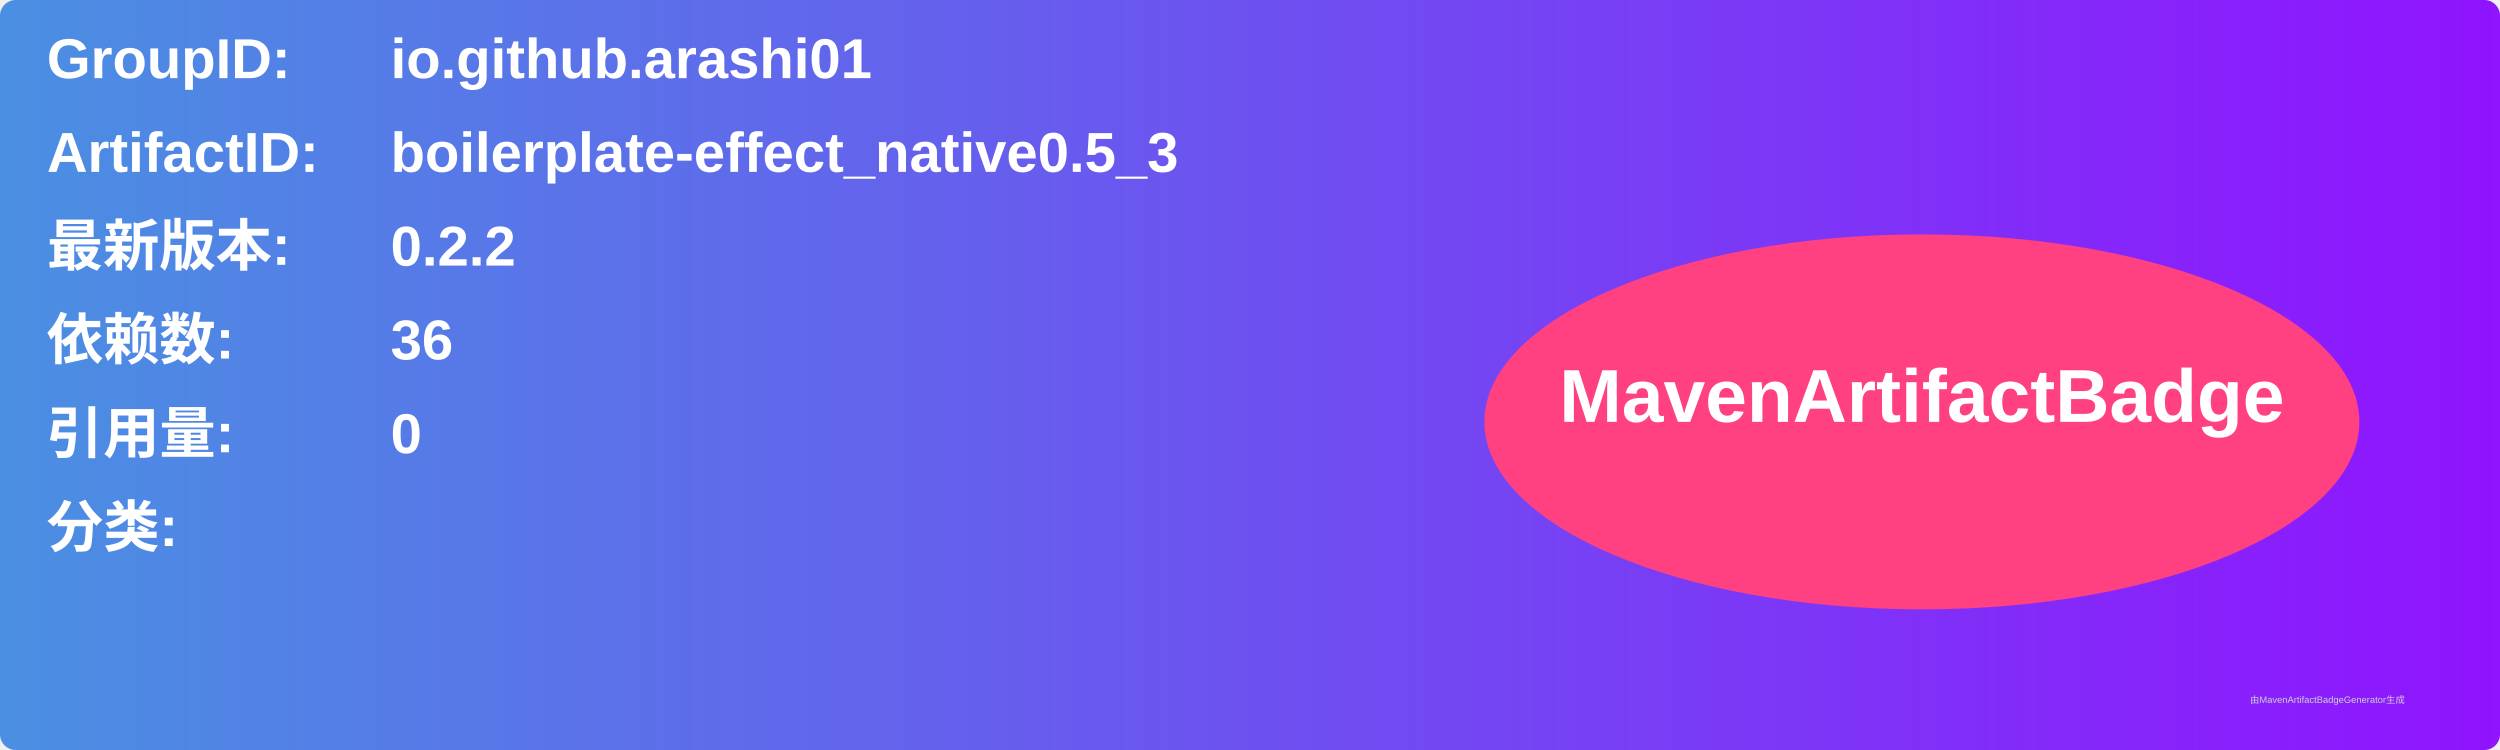
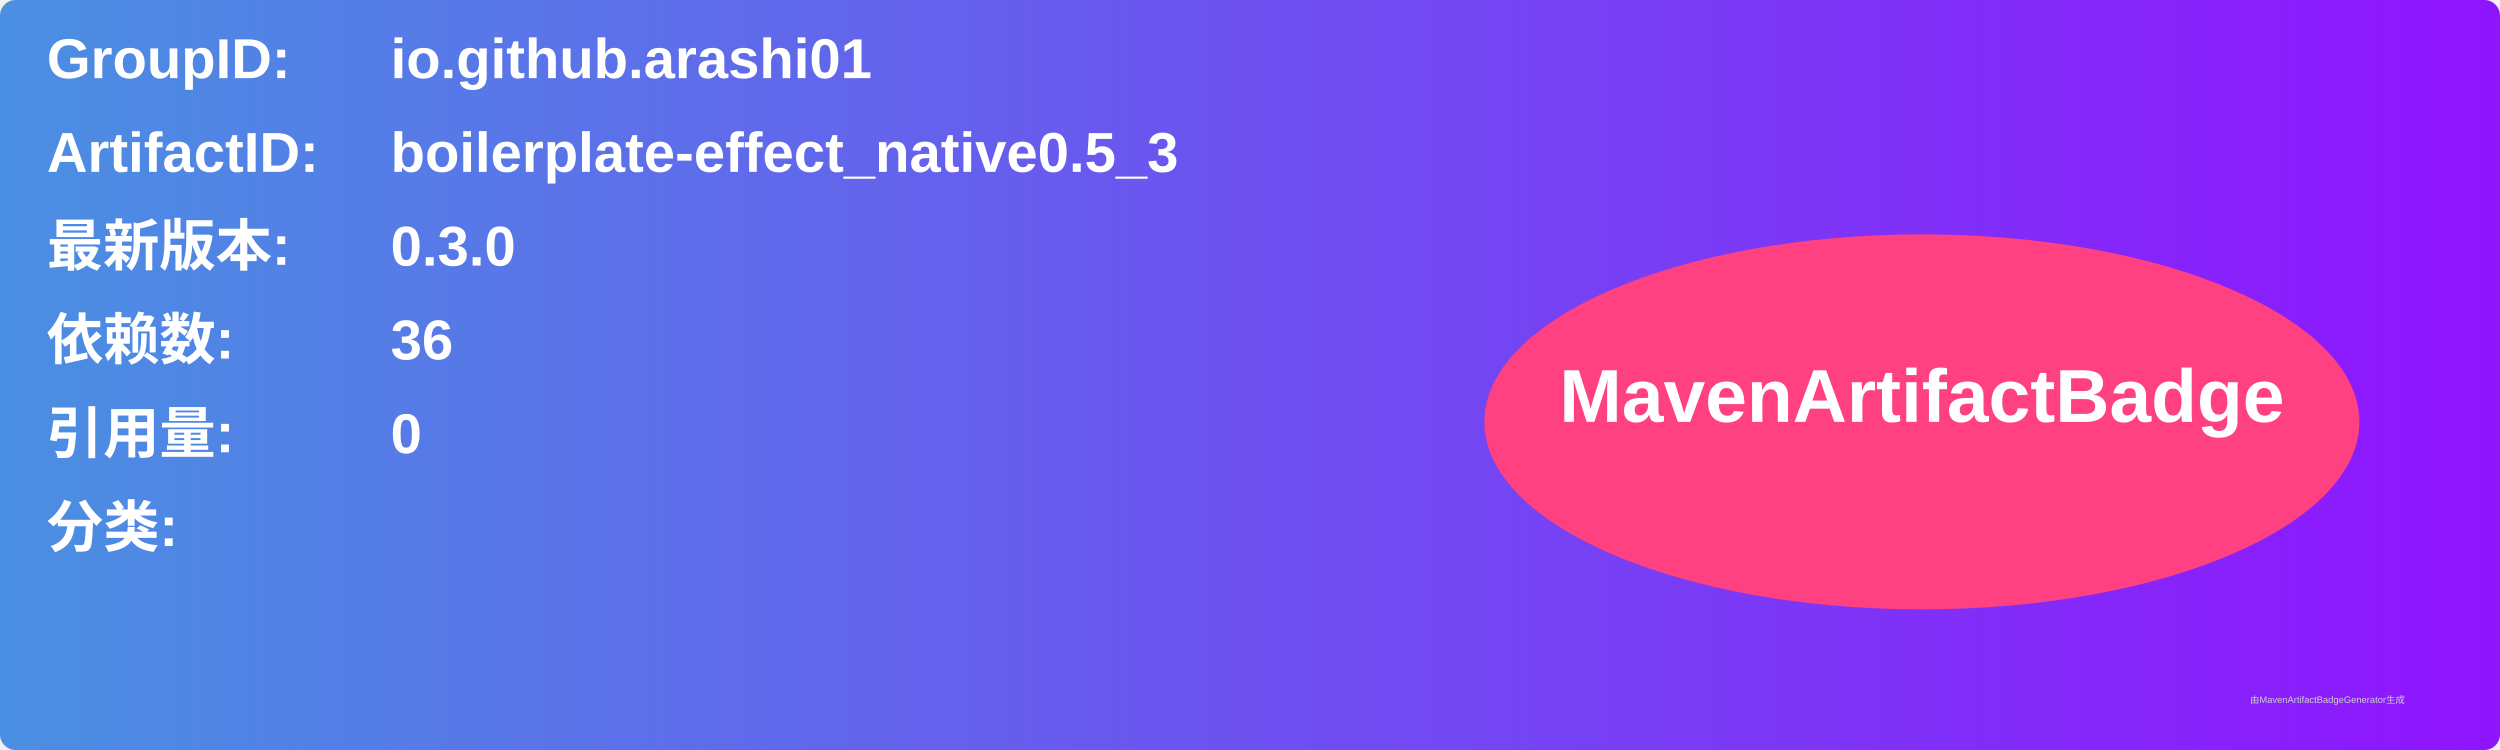
<svg xmlns="http://www.w3.org/2000/svg" width="800" height="240" viewBox="0 0 800 240">
  <linearGradient id="grad" x1="0%" y1="0%" x2="100%" y2="0%">
    <stop offset="0%" stop-color="#4a90e2" />
    <stop offset="100%" stop-color="#9013fe" />
  </linearGradient>
  <rect width="100%" height="100%" rx="5" ry="5" fill="url(#grad)" />
  <g transform="translate(15, 15)">
    <text x="0" y="10" font-family="Arial" font-size="18" fill="white" font-weight="bold" width="260">GroupID:</text>
    <text x="110" y="10" font-family="Arial" font-size="18" fill="white" font-weight="bold" width="460">io.github.arashi01</text>
    <text x="0" y="40" font-family="Arial" font-size="18" fill="white" font-weight="bold" width="260">ArtifactID:</text>
    <text x="110" y="40" font-family="Arial" font-size="18" fill="white" font-weight="bold" width="460">boilerplate-effect_native0.5_3</text>
    <text x="0" y="70" font-family="Arial" font-size="18" fill="white" font-weight="bold">最新版本:</text>
    <text x="110" y="70" font-family="Arial" font-size="18" fill="white" font-weight="bold">
-       <tspan font-weight="bold">0.2.2</tspan>
+       <tspan font-weight="bold">0.3.0</tspan>
    </text>
    <text x="0" y="100" font-family="Arial" font-size="18" fill="white" font-weight="bold">依赖数: </text>
    <text x="110" y="100" font-family="Arial" font-size="18" fill="white">
      <tspan font-weight="bold">36</tspan>
    </text>
    <text x="0" y="130" font-family="Arial" font-size="18" fill="white" font-weight="bold">引用量: </text>
    <text x="110" y="130" font-family="Arial" font-size="18" fill="white">
      <tspan font-weight="bold">0</tspan>
    </text>
    <text x="0" y="160" font-family="Arial" font-size="18" fill="white" font-weight="bold">分类:</text>
    <text x="10" y="190" font-family="Arial" font-size="10" fill="white">
      <tspan font-weight="bold" />
    </text>
    <ellipse cx="600" cy="120" rx="140" ry="60" fill="#ff4081" />
    <text x="600" y="120" text-anchor="middle" font-family="Arial" font-size="24" fill="white" font-weight="bold">MavenArtifactBadge</text>
  </g>
  <text x="720" y="225" font-family="Arial" font-size="3" fill="#d0d0d0">由MavenArtifactBadgeGenerator生成</text>
</svg>
